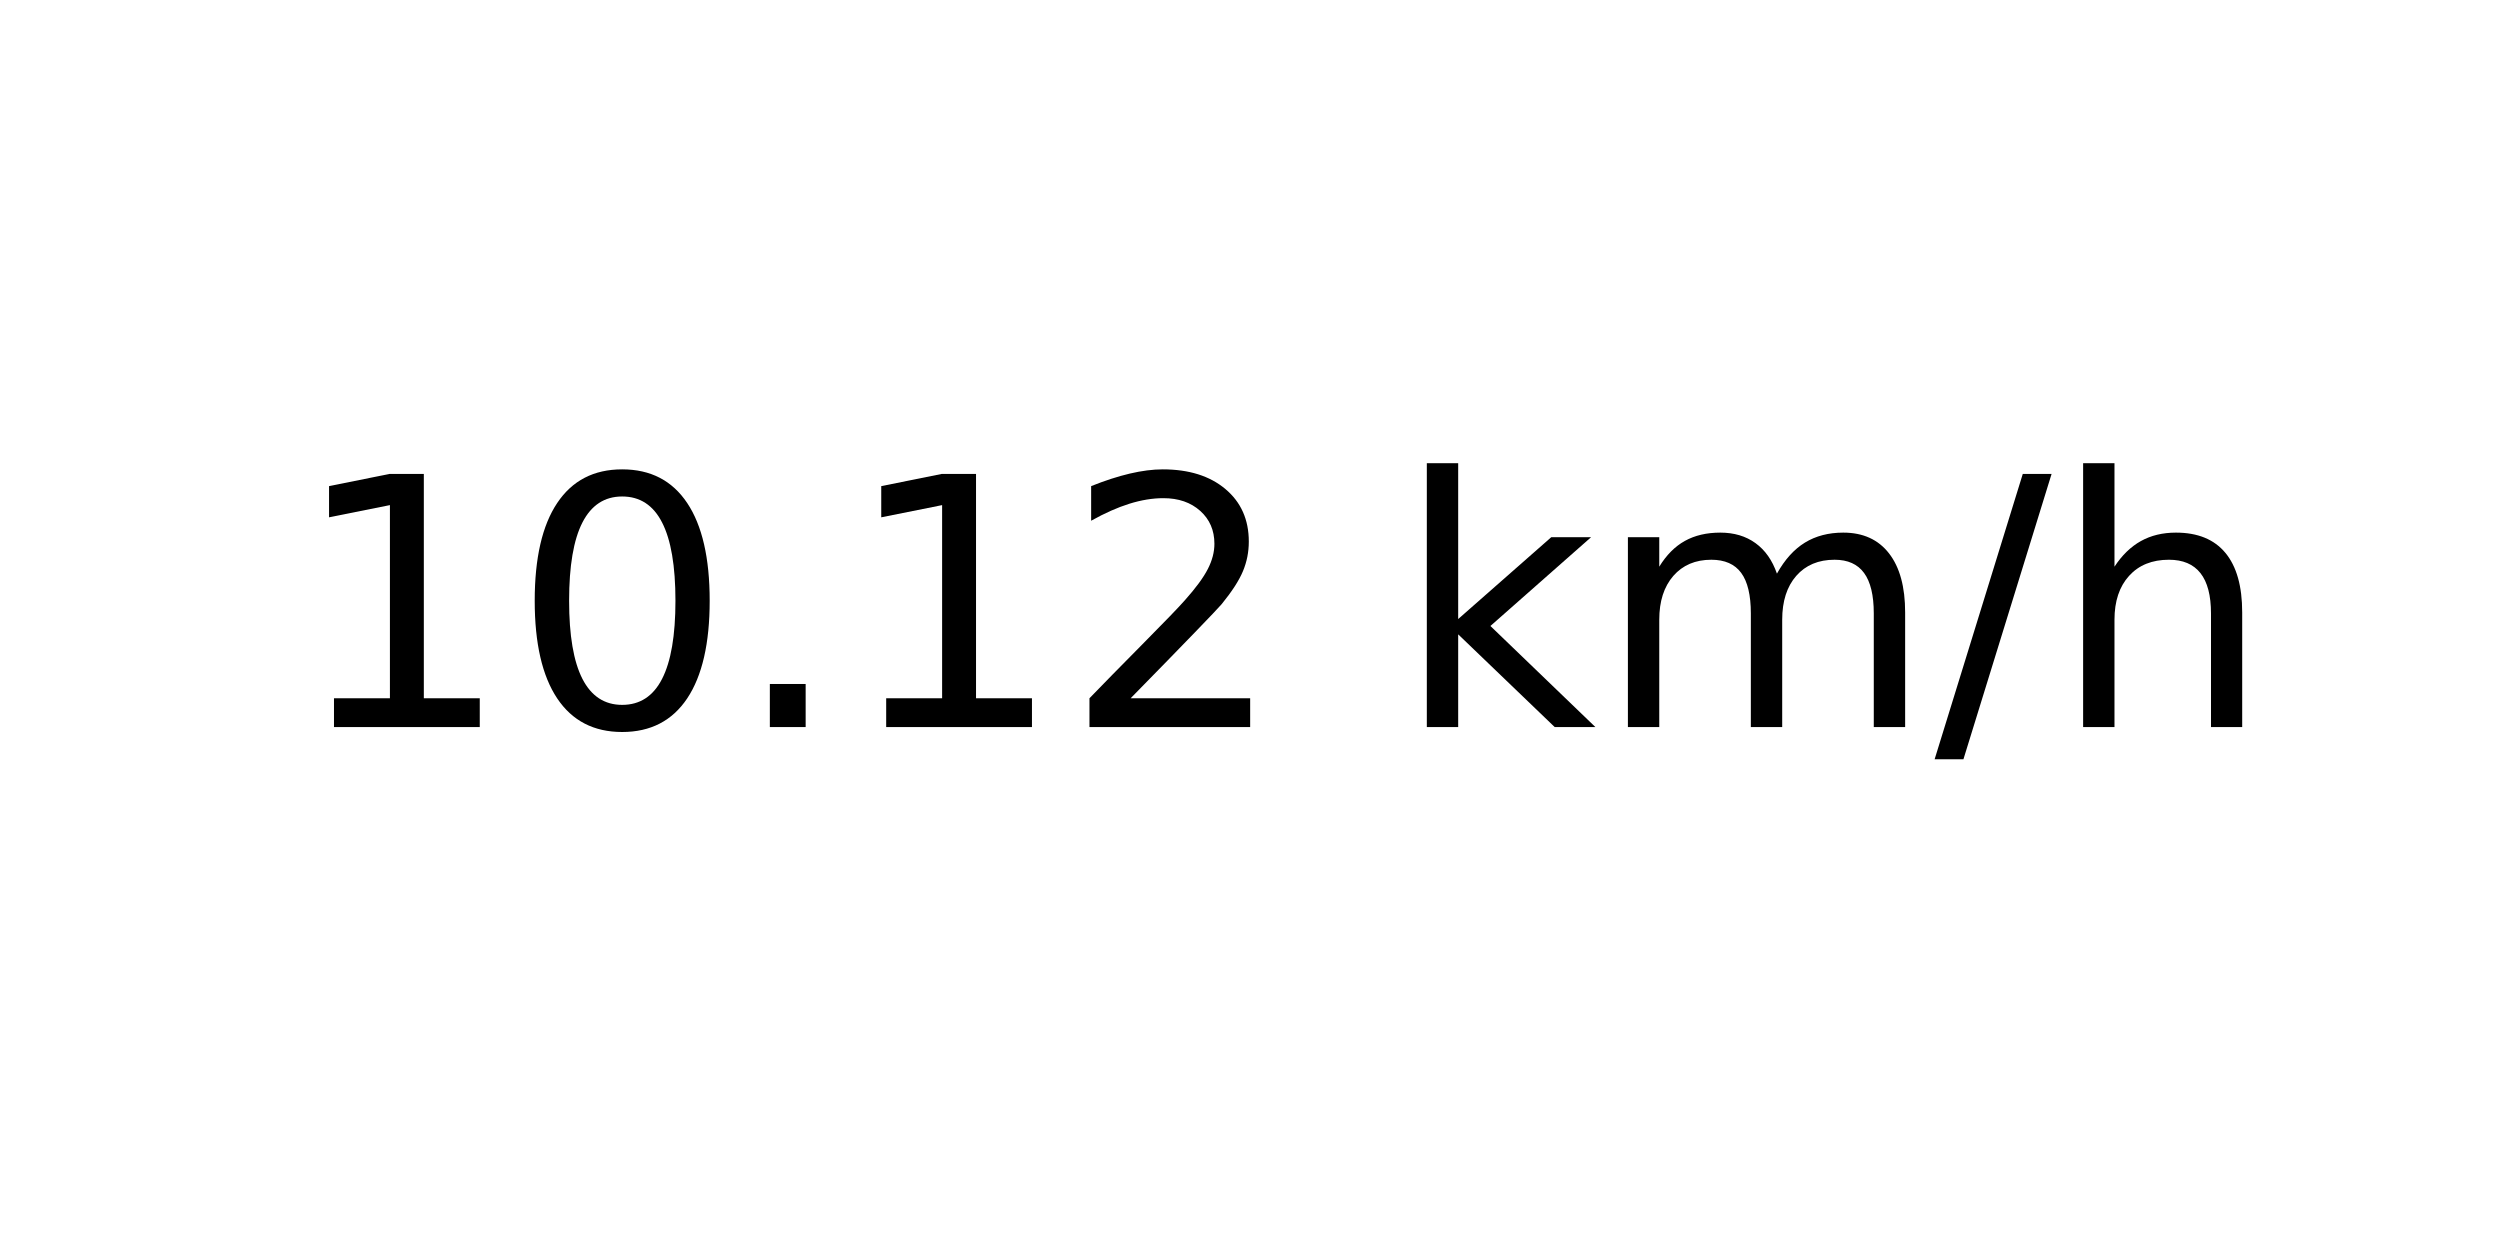
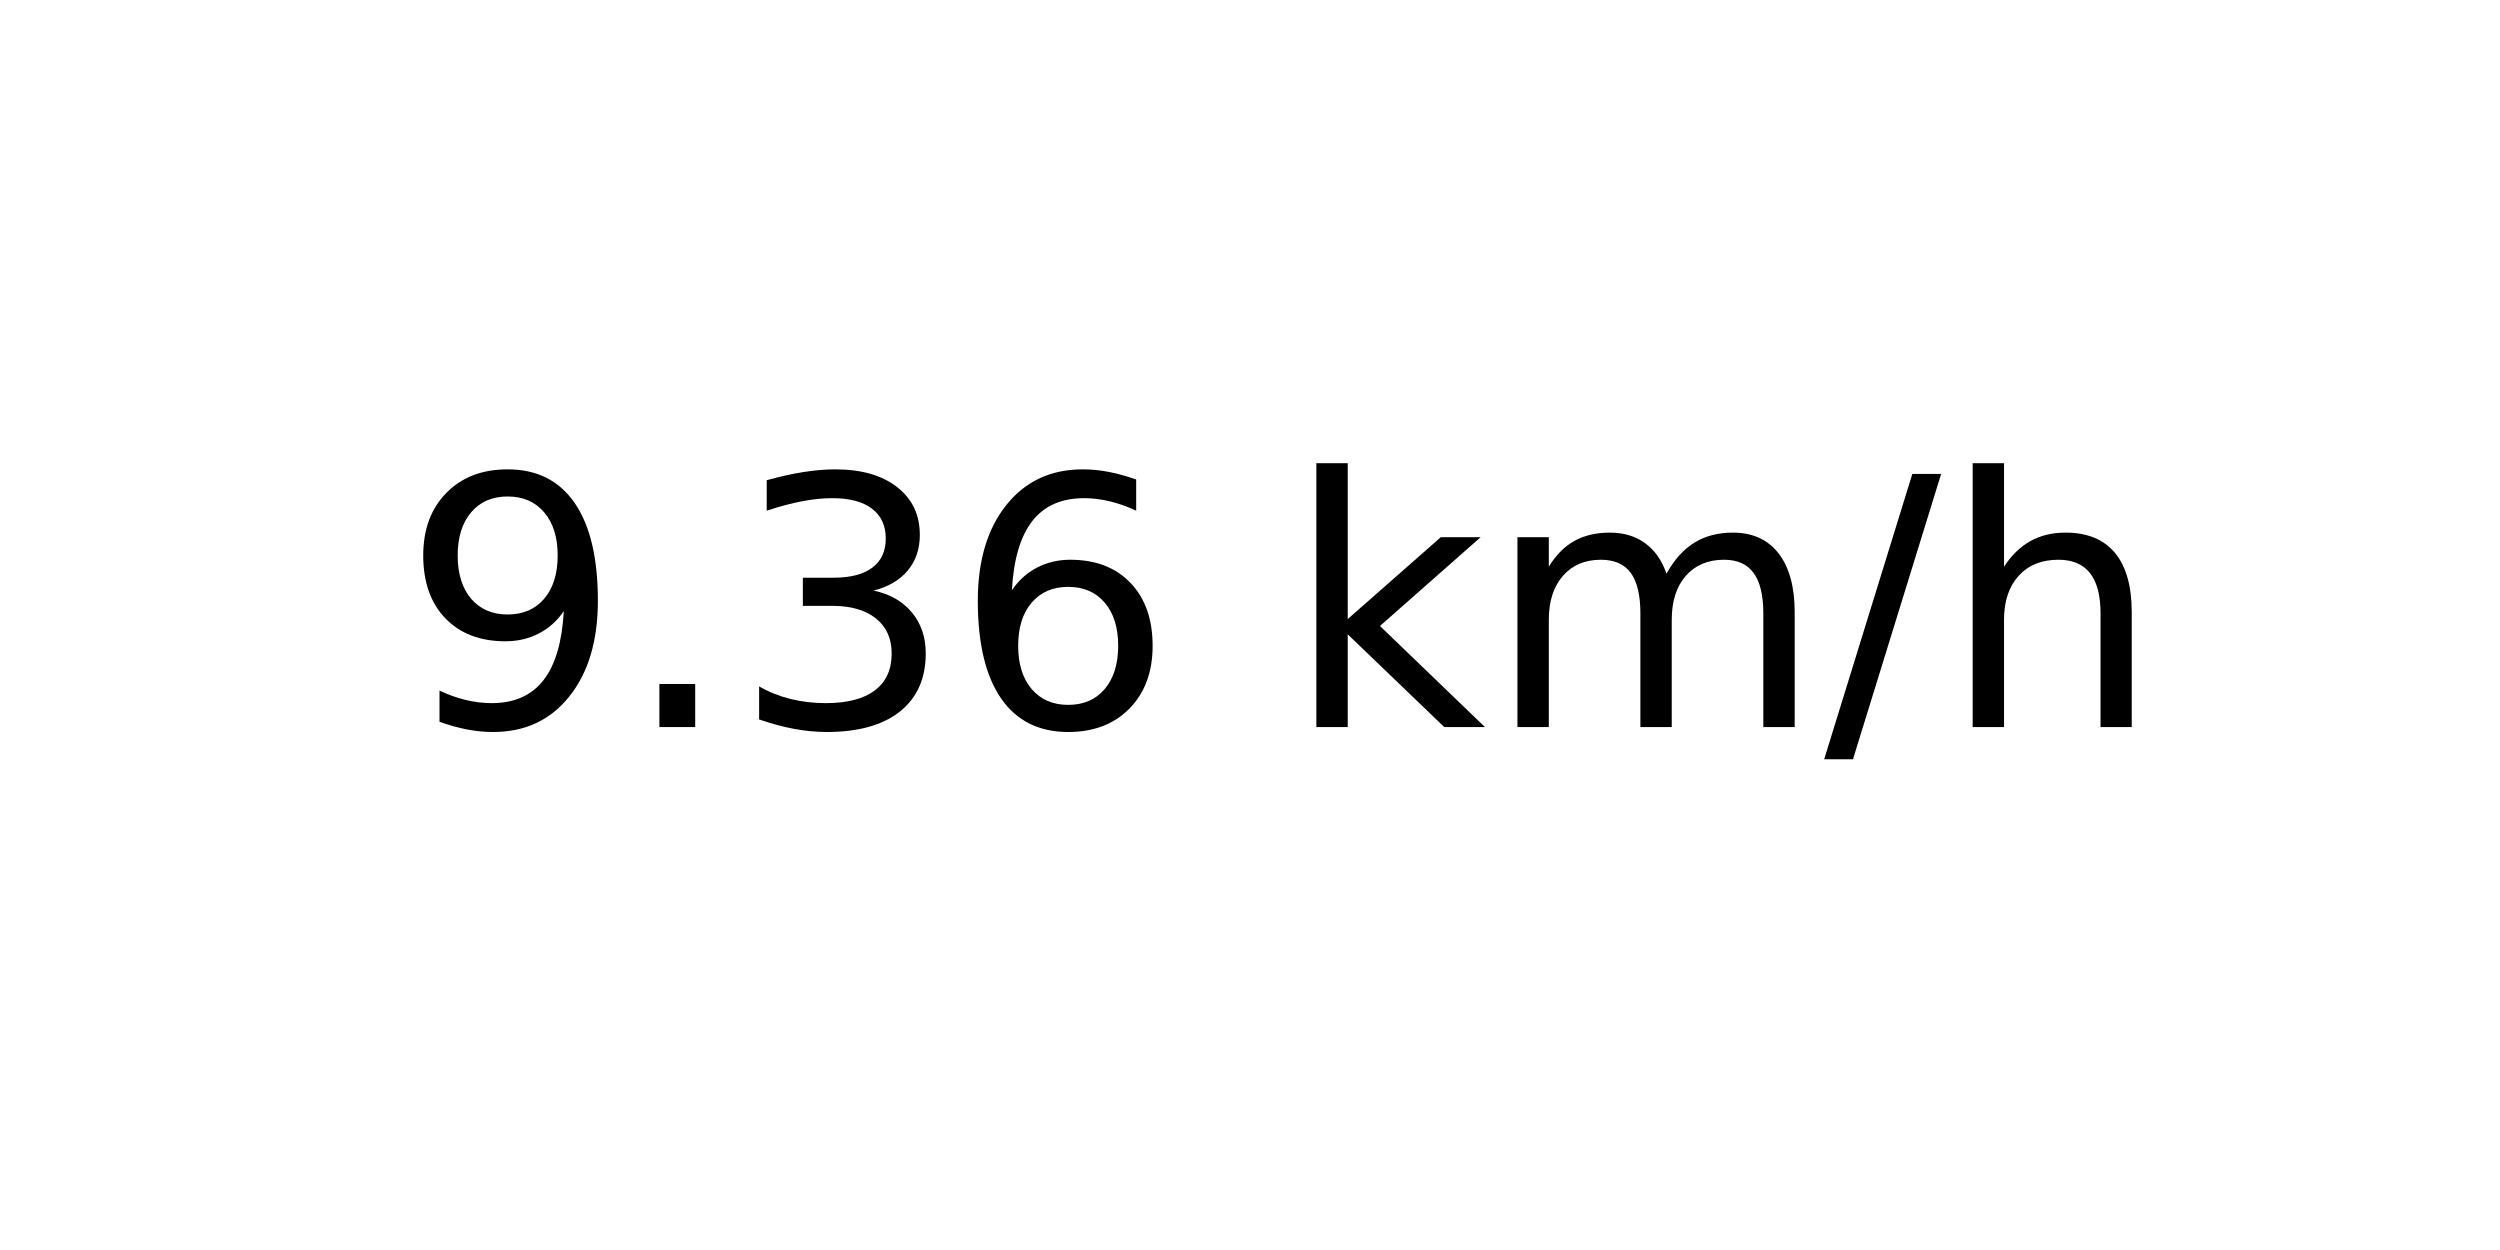
<svg xmlns="http://www.w3.org/2000/svg" xmlns:xlink="http://www.w3.org/1999/xlink" width="72pt" height="36pt" viewBox="0 0 72 36" version="1.1">
  <defs>
    <style type="text/css">*{stroke-linejoin: round; stroke-linecap: butt}</style>
  </defs>
  <g id="figure_1">
    <g id="axes_1">
      <g id="text_1">
-         <g transform="translate(8.378125 20.93937) scale(0.1 -0.1)">
+         <g transform="translate(11.55937 20.93937) scale(0.1 -0.1)">
          <defs>
-             <path id="DejaVuSans-31" d="M 794 531  L 1825 531  L 1825 4091  L 703 3866  L 703 4441  L 1819 4666  L 2450 4666  L 2450 531  L 3481 531  L 3481 0  L 794 0  L 794 531  z " transform="scale(0.015625)" />
-             <path id="DejaVuSans-30" d="M 2034 4250  Q 1547 4250 1301 3770  Q 1056 3291 1056 2328  Q 1056 1369 1301 889  Q 1547 409 2034 409  Q 2525 409 2770 889  Q 3016 1369 3016 2328  Q 3016 3291 2770 3770  Q 2525 4250 2034 4250  z M 2034 4750  Q 2819 4750 3233 4129  Q 3647 3509 3647 2328  Q 3647 1150 3233 529  Q 2819 -91 2034 -91  Q 1250 -91 836 529  Q 422 1150 422 2328  Q 422 3509 836 4129  Q 1250 4750 2034 4750  z " transform="scale(0.015625)" />
+             <path id="DejaVuSans-39" d="M 703 97  L 703 672  Q 941 559 1184 500  Q 1428 441 1663 441  Q 2288 441 2617 861  Q 2947 1281 2994 2138  Q 2813 1869 2534 1725  Q 2256 1581 1919 1581  Q 1219 1581 811 2004  Q 403 2428 403 3163  Q 403 3881 828 4315  Q 1253 4750 1959 4750  Q 2769 4750 3195 4129  Q 3622 3509 3622 2328  Q 3622 1225 3098 567  Q 2575 -91 1691 -91  Q 1453 -91 1209 -44  Q 966 3 703 97  z M 1959 2075  Q 2384 2075 2632 2365  Q 2881 2656 2881 3163  Q 2881 3666 2632 3958  Q 2384 4250 1959 4250  Q 1534 4250 1286 3958  Q 1038 3666 1038 3163  Q 1038 2656 1286 2365  Q 1534 2075 1959 2075  z " transform="scale(0.015625)" />
            <path id="DejaVuSans-2e" d="M 684 794  L 1344 794  L 1344 0  L 684 0  L 684 794  z " transform="scale(0.015625)" />
-             <path id="DejaVuSans-32" d="M 1228 531  L 3431 531  L 3431 0  L 469 0  L 469 531  Q 828 903 1448 1529  Q 2069 2156 2228 2338  Q 2531 2678 2651 2914  Q 2772 3150 2772 3378  Q 2772 3750 2511 3984  Q 2250 4219 1831 4219  Q 1534 4219 1204 4116  Q 875 4013 500 3803  L 500 4441  Q 881 4594 1212 4672  Q 1544 4750 1819 4750  Q 2544 4750 2975 4387  Q 3406 4025 3406 3419  Q 3406 3131 3298 2873  Q 3191 2616 2906 2266  Q 2828 2175 2409 1742  Q 1991 1309 1228 531  z " transform="scale(0.015625)" />
+             <path id="DejaVuSans-33" d="M 2597 2516  Q 3050 2419 3304 2112  Q 3559 1806 3559 1356  Q 3559 666 3084 287  Q 2609 -91 1734 -91  Q 1441 -91 1130 -33  Q 819 25 488 141  L 488 750  Q 750 597 1062 519  Q 1375 441 1716 441  Q 2309 441 2620 675  Q 2931 909 2931 1356  Q 2931 1769 2642 2001  Q 2353 2234 1838 2234  L 1294 2234  L 1294 2753  L 1863 2753  Q 2328 2753 2575 2939  Q 2822 3125 2822 3475  Q 2822 3834 2567 4026  Q 2313 4219 1838 4219  Q 1578 4219 1281 4162  Q 984 4106 628 3988  L 628 4550  Q 988 4650 1302 4700  Q 1616 4750 1894 4750  Q 2613 4750 3031 4423  Q 3450 4097 3450 3541  Q 3450 3153 3228 2886  Q 3006 2619 2597 2516  z " transform="scale(0.015625)" />
+             <path id="DejaVuSans-36" d="M 2113 2584  Q 1688 2584 1439 2293  Q 1191 2003 1191 1497  Q 1191 994 1439 701  Q 1688 409 2113 409  Q 2538 409 2786 701  Q 3034 994 3034 1497  Q 3034 2003 2786 2293  Q 2538 2584 2113 2584  z M 3366 4563  L 3366 3988  Q 3128 4100 2886 4159  Q 2644 4219 2406 4219  Q 1781 4219 1451 3797  Q 1122 3375 1075 2522  Q 1259 2794 1537 2939  Q 1816 3084 2150 3084  Q 2853 3084 3261 2657  Q 3669 2231 3669 1497  Q 3669 778 3244 343  Q 2819 -91 2113 -91  Q 1303 -91 875 529  Q 447 1150 447 2328  Q 447 3434 972 4092  Q 1497 4750 2381 4750  Q 2619 4750 2861 4703  Q 3103 4656 3366 4563  z " transform="scale(0.015625)" />
            <path id="DejaVuSans-20" transform="scale(0.015625)" />
            <path id="DejaVuSans-6b" d="M 581 4863  L 1159 4863  L 1159 1991  L 2875 3500  L 3609 3500  L 1753 1863  L 3688 0  L 2938 0  L 1159 1709  L 1159 0  L 581 0  L 581 4863  z " transform="scale(0.015625)" />
            <path id="DejaVuSans-6d" d="M 3328 2828  Q 3544 3216 3844 3400  Q 4144 3584 4550 3584  Q 5097 3584 5394 3201  Q 5691 2819 5691 2113  L 5691 0  L 5113 0  L 5113 2094  Q 5113 2597 4934 2840  Q 4756 3084 4391 3084  Q 3944 3084 3684 2787  Q 3425 2491 3425 1978  L 3425 0  L 2847 0  L 2847 2094  Q 2847 2600 2669 2842  Q 2491 3084 2119 3084  Q 1678 3084 1418 2786  Q 1159 2488 1159 1978  L 1159 0  L 581 0  L 581 3500  L 1159 3500  L 1159 2956  Q 1356 3278 1631 3431  Q 1906 3584 2284 3584  Q 2666 3584 2933 3390  Q 3200 3197 3328 2828  z " transform="scale(0.015625)" />
            <path id="DejaVuSans-2f" d="M 1625 4666  L 2156 4666  L 531 -594  L 0 -594  L 1625 4666  z " transform="scale(0.015625)" />
            <path id="DejaVuSans-68" d="M 3513 2113  L 3513 0  L 2938 0  L 2938 2094  Q 2938 2591 2744 2837  Q 2550 3084 2163 3084  Q 1697 3084 1428 2787  Q 1159 2491 1159 1978  L 1159 0  L 581 0  L 581 4863  L 1159 4863  L 1159 2956  Q 1366 3272 1645 3428  Q 1925 3584 2291 3584  Q 2894 3584 3203 3211  Q 3513 2838 3513 2113  z " transform="scale(0.015625)" />
          </defs>
-           <use xlink:href="#DejaVuSans-31" />
-           <use xlink:href="#DejaVuSans-30" x="63.623" />
-           <use xlink:href="#DejaVuSans-2e" x="127.246" />
-           <use xlink:href="#DejaVuSans-31" x="159.033" />
-           <use xlink:href="#DejaVuSans-32" x="222.656" />
-           <use xlink:href="#DejaVuSans-20" x="286.279" />
-           <use xlink:href="#DejaVuSans-6b" x="318.066" />
-           <use xlink:href="#DejaVuSans-6d" x="375.977" />
-           <use xlink:href="#DejaVuSans-2f" x="473.389" />
-           <use xlink:href="#DejaVuSans-68" x="507.08" />
+           <use xlink:href="#DejaVuSans-39" />
+           <use xlink:href="#DejaVuSans-2e" x="63.623" />
+           <use xlink:href="#DejaVuSans-33" x="95.41" />
+           <use xlink:href="#DejaVuSans-36" x="159.033" />
+           <use xlink:href="#DejaVuSans-20" x="222.656" />
+           <use xlink:href="#DejaVuSans-6b" x="254.443" />
+           <use xlink:href="#DejaVuSans-6d" x="312.354" />
+           <use xlink:href="#DejaVuSans-2f" x="409.766" />
+           <use xlink:href="#DejaVuSans-68" x="443.457" />
        </g>
      </g>
    </g>
  </g>
</svg>
